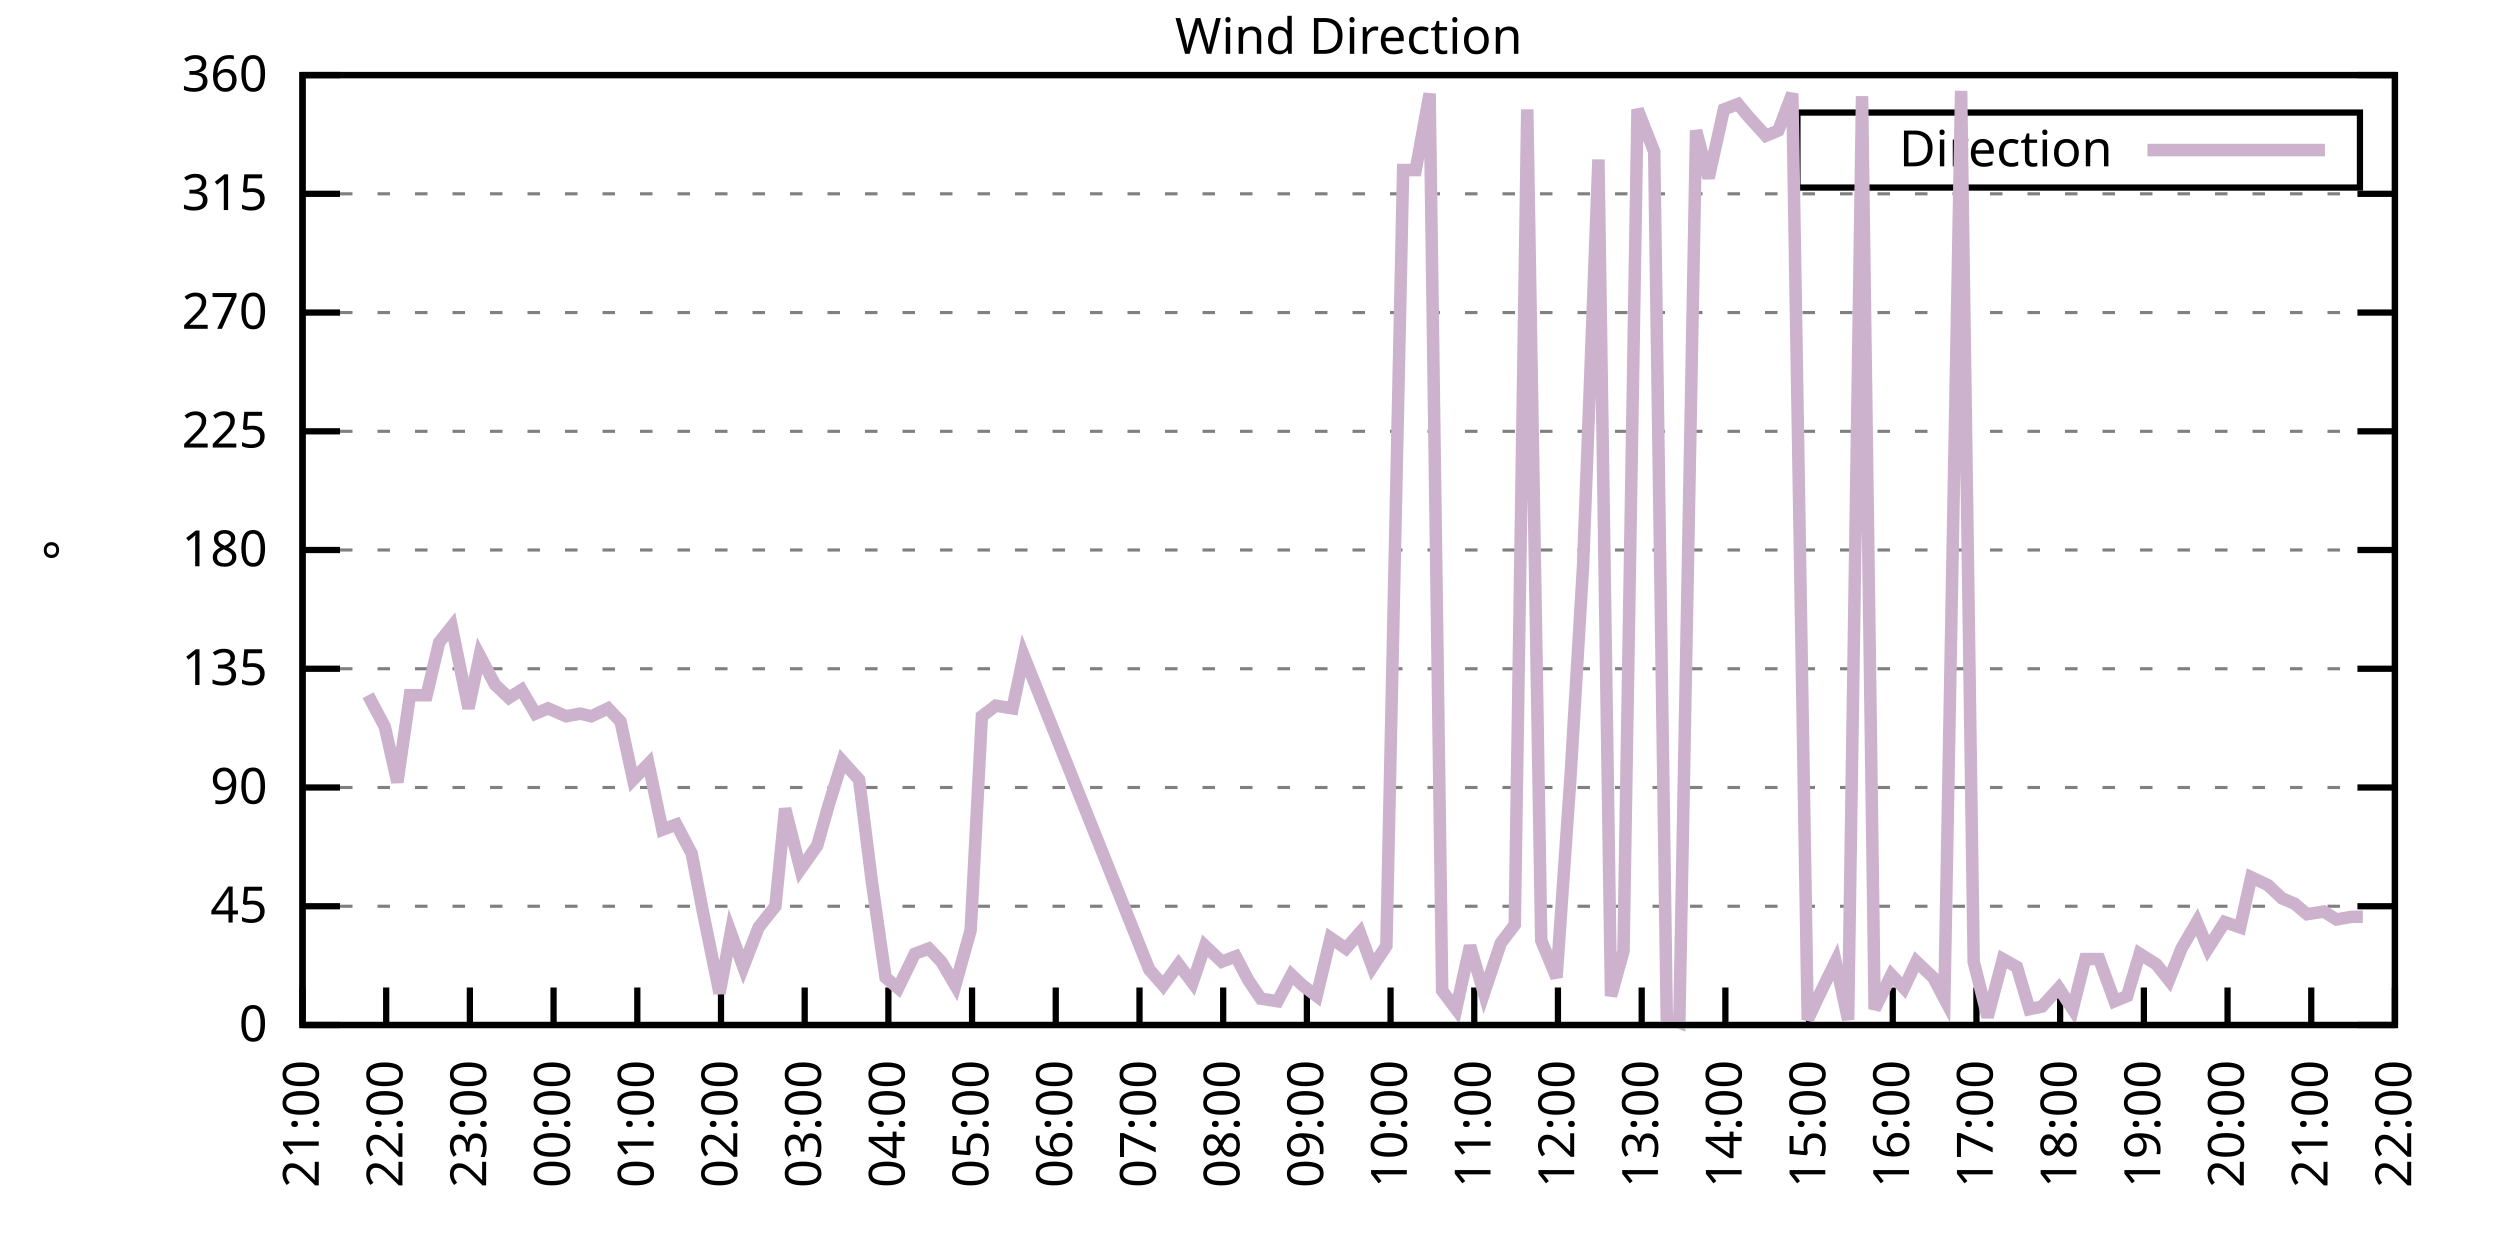
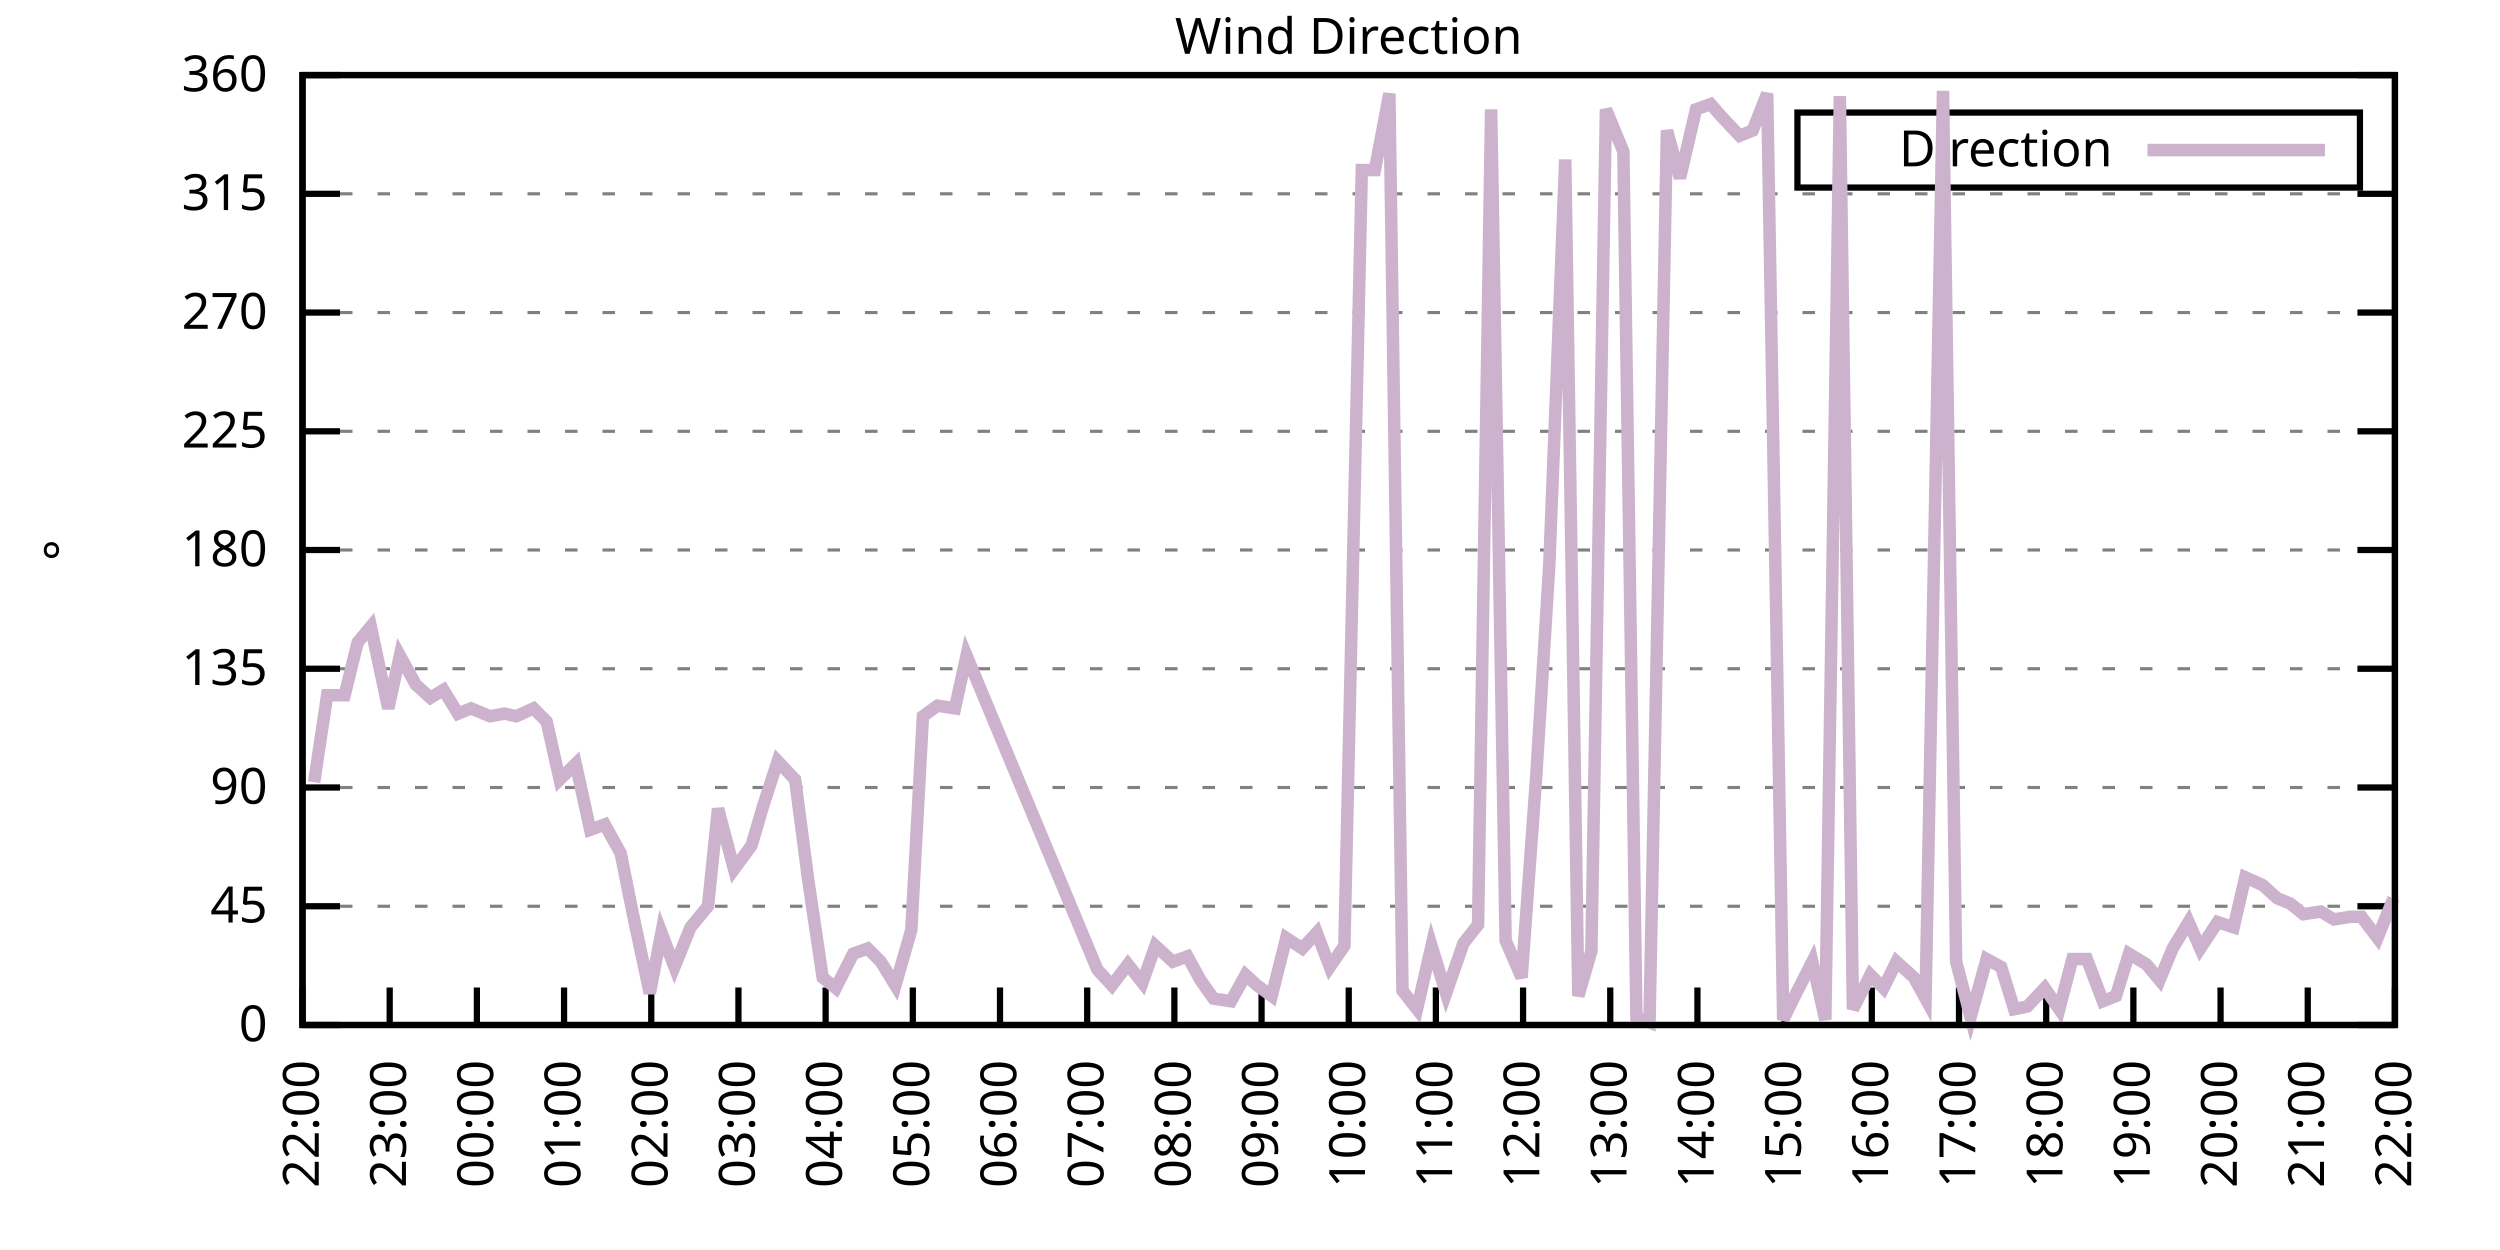
<svg xmlns="http://www.w3.org/2000/svg" xmlns:xlink="http://www.w3.org/1999/xlink" width="400" height="200" viewBox="0 0 400 200">
  <g id="gnuplot_canvas">
    <rect x="0" y="0" width="400" height="200" fill="none" />
    <defs>
      <circle id="gpDot" r="0.5" stroke-width="0.5" stroke="currentColor" />
      <path id="gpPt0" stroke-width="0.333" stroke="currentColor" d="M-1,0 h2 M0,-1 v2" />
      <path id="gpPt1" stroke-width="0.333" stroke="currentColor" d="M-1,-1 L1,1 M1,-1 L-1,1" />
      <path id="gpPt2" stroke-width="0.333" stroke="currentColor" d="M-1,0 L1,0 M0,-1 L0,1 M-1,-1 L1,1 M-1,1 L1,-1" />
      <rect id="gpPt3" stroke-width="0.333" stroke="currentColor" x="-1" y="-1" width="2" height="2" />
      <rect id="gpPt4" stroke-width="0.333" stroke="currentColor" fill="currentColor" x="-1" y="-1" width="2" height="2" />
      <circle id="gpPt5" stroke-width="0.333" stroke="currentColor" cx="0" cy="0" r="1" />
      <use xlink:href="#gpPt5" id="gpPt6" fill="currentColor" stroke="none" />
      <path id="gpPt7" stroke-width="0.333" stroke="currentColor" d="M0,-1.33 L-1.33,0.67 L1.33,0.67 z" />
      <use xlink:href="#gpPt7" id="gpPt8" fill="currentColor" stroke="none" />
      <use xlink:href="#gpPt7" id="gpPt9" stroke="currentColor" transform="rotate(180)" />
      <use xlink:href="#gpPt9" id="gpPt10" fill="currentColor" stroke="none" />
      <use xlink:href="#gpPt3" id="gpPt11" stroke="currentColor" transform="rotate(45)" />
      <use xlink:href="#gpPt11" id="gpPt12" fill="currentColor" stroke="none" />
      <path id="gpPt13" stroke-width="0.333" stroke="currentColor" d="M0,1.330 L1.265,0.411 L0.782,-1.067 L-0.782,-1.076 L-1.265,0.411 z" />
      <use xlink:href="#gpPt13" id="gpPt14" fill="currentColor" stroke="none" />
      <filter id="textbox" filterUnits="objectBoundingBox" x="0" y="0" height="1" width="1">
        <feFlood flood-color="white" flood-opacity="1" result="bgnd" />
        <feComposite in="SourceGraphic" in2="bgnd" operator="atop" />
      </filter>
      <filter id="greybox" filterUnits="objectBoundingBox" x="0" y="0" height="1" width="1">
        <feFlood flood-color="lightgrey" flood-opacity="1" result="grey" />
        <feComposite in="SourceGraphic" in2="grey" operator="atop" />
      </filter>
    </defs>
    <g fill="none" color="white" stroke="currentColor" stroke-width="1.00" stroke-linecap="butt" stroke-linejoin="miter">
</g>
    <g fill="none" color="black" stroke="currentColor" stroke-width="1.00" stroke-linecap="butt" stroke-linejoin="miter">
      <g stroke="none" shape-rendering="crispEdges">
        <polygon fill="rgb(255, 255, 255)" points="48.40,164.00 383.18,164.00 383.18,12.02 48.40,12.02 " />
      </g>
    </g>
    <g fill="none" color="black" stroke="currentColor" stroke-width="1.00" stroke-linecap="butt" stroke-linejoin="miter">
</g>
    <g fill="none" color="black" stroke="black" stroke-width="0.50" stroke-linecap="butt" stroke-linejoin="miter">
</g>
    <g fill="none" color="gray" stroke="currentColor" stroke-width="0.50" stroke-linecap="butt" stroke-linejoin="miter">
      <path stroke="gray" stroke-dasharray="2,4" class="gridline" d="M48.40,164.00 L383.19,164.00  " />
    </g>
    <g fill="none" color="gray" stroke="gray" stroke-width="1.00" stroke-linecap="butt" stroke-linejoin="miter">
</g>
    <g fill="none" color="black" stroke="currentColor" stroke-width="1.00" stroke-linecap="butt" stroke-linejoin="miter">
      <path stroke="black" d="M48.40,164.00 L54.40,164.00 M383.19,164.00 L377.19,164.00  " />
      <g transform="translate(42.80,166.60)" stroke="none" fill="black" font-family="Sans" font-size="8.00" text-anchor="end">
        <text>
          <tspan font-family="Sans"> 0</tspan>
        </text>
      </g>
    </g>
    <g fill="none" color="black" stroke="currentColor" stroke-width="1.00" stroke-linecap="butt" stroke-linejoin="miter">
</g>
    <g fill="none" color="black" stroke="black" stroke-width="0.50" stroke-linecap="butt" stroke-linejoin="miter">
</g>
    <g fill="none" color="gray" stroke="currentColor" stroke-width="0.50" stroke-linecap="butt" stroke-linejoin="miter">
      <path stroke="gray" stroke-dasharray="2,4" class="gridline" d="M48.40,145.00 L383.19,145.00  " />
    </g>
    <g fill="none" color="gray" stroke="gray" stroke-width="1.00" stroke-linecap="butt" stroke-linejoin="miter">
</g>
    <g fill="none" color="black" stroke="currentColor" stroke-width="1.00" stroke-linecap="butt" stroke-linejoin="miter">
      <path stroke="black" d="M48.40,145.00 L54.40,145.00 M383.19,145.00 L377.19,145.00  " />
      <g transform="translate(42.80,147.60)" stroke="none" fill="black" font-family="Sans" font-size="8.00" text-anchor="end">
        <text>
          <tspan font-family="Sans"> 45</tspan>
        </text>
      </g>
    </g>
    <g fill="none" color="black" stroke="currentColor" stroke-width="1.00" stroke-linecap="butt" stroke-linejoin="miter">
</g>
    <g fill="none" color="black" stroke="black" stroke-width="0.50" stroke-linecap="butt" stroke-linejoin="miter">
</g>
    <g fill="none" color="gray" stroke="currentColor" stroke-width="0.50" stroke-linecap="butt" stroke-linejoin="miter">
      <path stroke="gray" stroke-dasharray="2,4" class="gridline" d="M48.40,126.00 L383.19,126.00  " />
    </g>
    <g fill="none" color="gray" stroke="gray" stroke-width="1.00" stroke-linecap="butt" stroke-linejoin="miter">
</g>
    <g fill="none" color="black" stroke="currentColor" stroke-width="1.00" stroke-linecap="butt" stroke-linejoin="miter">
      <path stroke="black" d="M48.40,126.00 L54.40,126.00 M383.19,126.00 L377.19,126.00  " />
      <g transform="translate(42.80,128.60)" stroke="none" fill="black" font-family="Sans" font-size="8.00" text-anchor="end">
        <text>
          <tspan font-family="Sans"> 90</tspan>
        </text>
      </g>
    </g>
    <g fill="none" color="black" stroke="currentColor" stroke-width="1.00" stroke-linecap="butt" stroke-linejoin="miter">
</g>
    <g fill="none" color="black" stroke="black" stroke-width="0.50" stroke-linecap="butt" stroke-linejoin="miter">
</g>
    <g fill="none" color="gray" stroke="currentColor" stroke-width="0.50" stroke-linecap="butt" stroke-linejoin="miter">
      <path stroke="gray" stroke-dasharray="2,4" class="gridline" d="M48.40,107.00 L383.19,107.00  " />
    </g>
    <g fill="none" color="gray" stroke="gray" stroke-width="1.00" stroke-linecap="butt" stroke-linejoin="miter">
</g>
    <g fill="none" color="black" stroke="currentColor" stroke-width="1.00" stroke-linecap="butt" stroke-linejoin="miter">
      <path stroke="black" d="M48.40,107.00 L54.40,107.00 M383.19,107.00 L377.19,107.00  " />
      <g transform="translate(42.80,109.60)" stroke="none" fill="black" font-family="Sans" font-size="8.00" text-anchor="end">
        <text>
          <tspan font-family="Sans"> 135</tspan>
        </text>
      </g>
    </g>
    <g fill="none" color="black" stroke="currentColor" stroke-width="1.00" stroke-linecap="butt" stroke-linejoin="miter">
</g>
    <g fill="none" color="black" stroke="black" stroke-width="0.50" stroke-linecap="butt" stroke-linejoin="miter">
</g>
    <g fill="none" color="gray" stroke="currentColor" stroke-width="0.50" stroke-linecap="butt" stroke-linejoin="miter">
      <path stroke="gray" stroke-dasharray="2,4" class="gridline" d="M48.40,88.00 L383.19,88.00  " />
    </g>
    <g fill="none" color="gray" stroke="gray" stroke-width="1.00" stroke-linecap="butt" stroke-linejoin="miter">
</g>
    <g fill="none" color="black" stroke="currentColor" stroke-width="1.00" stroke-linecap="butt" stroke-linejoin="miter">
      <path stroke="black" d="M48.40,88.00 L54.40,88.00 M383.19,88.00 L377.19,88.00  " />
      <g transform="translate(42.80,90.60)" stroke="none" fill="black" font-family="Sans" font-size="8.00" text-anchor="end">
        <text>
          <tspan font-family="Sans"> 180</tspan>
        </text>
      </g>
    </g>
    <g fill="none" color="black" stroke="currentColor" stroke-width="1.00" stroke-linecap="butt" stroke-linejoin="miter">
</g>
    <g fill="none" color="black" stroke="black" stroke-width="0.50" stroke-linecap="butt" stroke-linejoin="miter">
</g>
    <g fill="none" color="gray" stroke="currentColor" stroke-width="0.50" stroke-linecap="butt" stroke-linejoin="miter">
      <path stroke="gray" stroke-dasharray="2,4" class="gridline" d="M48.40,69.01 L383.19,69.01  " />
    </g>
    <g fill="none" color="gray" stroke="gray" stroke-width="1.00" stroke-linecap="butt" stroke-linejoin="miter">
</g>
    <g fill="none" color="black" stroke="currentColor" stroke-width="1.00" stroke-linecap="butt" stroke-linejoin="miter">
      <path stroke="black" d="M48.40,69.01 L54.40,69.01 M383.19,69.01 L377.19,69.01  " />
      <g transform="translate(42.80,71.61)" stroke="none" fill="black" font-family="Sans" font-size="8.00" text-anchor="end">
        <text>
          <tspan font-family="Sans"> 225</tspan>
        </text>
      </g>
    </g>
    <g fill="none" color="black" stroke="currentColor" stroke-width="1.00" stroke-linecap="butt" stroke-linejoin="miter">
</g>
    <g fill="none" color="black" stroke="black" stroke-width="0.50" stroke-linecap="butt" stroke-linejoin="miter">
</g>
    <g fill="none" color="gray" stroke="currentColor" stroke-width="0.50" stroke-linecap="butt" stroke-linejoin="miter">
      <path stroke="gray" stroke-dasharray="2,4" class="gridline" d="M48.40,50.01 L383.19,50.01  " />
    </g>
    <g fill="none" color="gray" stroke="gray" stroke-width="1.00" stroke-linecap="butt" stroke-linejoin="miter">
</g>
    <g fill="none" color="black" stroke="currentColor" stroke-width="1.00" stroke-linecap="butt" stroke-linejoin="miter">
      <path stroke="black" d="M48.40,50.01 L54.40,50.01 M383.19,50.01 L377.19,50.01  " />
      <g transform="translate(42.80,52.61)" stroke="none" fill="black" font-family="Sans" font-size="8.00" text-anchor="end">
        <text>
          <tspan font-family="Sans"> 270</tspan>
        </text>
      </g>
    </g>
    <g fill="none" color="black" stroke="currentColor" stroke-width="1.00" stroke-linecap="butt" stroke-linejoin="miter">
</g>
    <g fill="none" color="black" stroke="black" stroke-width="0.50" stroke-linecap="butt" stroke-linejoin="miter">
</g>
    <g fill="none" color="gray" stroke="currentColor" stroke-width="0.50" stroke-linecap="butt" stroke-linejoin="miter">
      <path stroke="gray" stroke-dasharray="2,4" class="gridline" d="M48.40,31.01 L383.19,31.01  " />
    </g>
    <g fill="none" color="gray" stroke="gray" stroke-width="1.00" stroke-linecap="butt" stroke-linejoin="miter">
</g>
    <g fill="none" color="black" stroke="currentColor" stroke-width="1.00" stroke-linecap="butt" stroke-linejoin="miter">
      <path stroke="black" d="M48.40,31.01 L54.40,31.01 M383.19,31.01 L377.19,31.01  " />
      <g transform="translate(42.80,33.61)" stroke="none" fill="black" font-family="Sans" font-size="8.00" text-anchor="end">
        <text>
          <tspan font-family="Sans"> 315</tspan>
        </text>
      </g>
    </g>
    <g fill="none" color="black" stroke="currentColor" stroke-width="1.00" stroke-linecap="butt" stroke-linejoin="miter">
</g>
    <g fill="none" color="black" stroke="black" stroke-width="0.50" stroke-linecap="butt" stroke-linejoin="miter">
</g>
    <g fill="none" color="gray" stroke="currentColor" stroke-width="0.50" stroke-linecap="butt" stroke-linejoin="miter">
      <path stroke="gray" stroke-dasharray="2,4" class="gridline" d="M48.40,12.01 L383.19,12.01  " />
    </g>
    <g fill="none" color="gray" stroke="gray" stroke-width="1.00" stroke-linecap="butt" stroke-linejoin="miter">
</g>
    <g fill="none" color="black" stroke="currentColor" stroke-width="1.00" stroke-linecap="butt" stroke-linejoin="miter">
      <path stroke="black" d="M48.40,12.01 L54.40,12.01 M383.19,12.01 L377.19,12.01  " />
      <g transform="translate(42.80,14.61)" stroke="none" fill="black" font-family="Sans" font-size="8.00" text-anchor="end">
        <text>
          <tspan font-family="Sans"> 360</tspan>
        </text>
      </g>
    </g>
    <g fill="none" color="black" stroke="currentColor" stroke-width="1.00" stroke-linecap="butt" stroke-linejoin="miter">
      <path stroke="black" d="M48.40,164.00 L48.40,158.00  " />
      <g transform="translate(51.00,169.60) rotate(270.00)" stroke="none" fill="black" font-family="Sans" font-size="8.00" text-anchor="end">
        <text>
-           <tspan font-family="Sans">21:00</tspan>
-         </text>
-       </g>
-     </g>
-     <g fill="none" color="black" stroke="currentColor" stroke-width="1.00" stroke-linecap="butt" stroke-linejoin="miter">
-       <path stroke="black" d="M61.79,164.00 L61.79,158.00  " />
-       <g transform="translate(64.39,169.60) rotate(270.00)" stroke="none" fill="black" font-family="Sans" font-size="8.00" text-anchor="end">
-         <text>
          <tspan font-family="Sans">22:00</tspan>
        </text>
      </g>
    </g>
    <g fill="none" color="black" stroke="currentColor" stroke-width="1.00" stroke-linecap="butt" stroke-linejoin="miter">
-       <path stroke="black" d="M75.18,164.00 L75.18,158.00  " />
-       <g transform="translate(77.78,169.60) rotate(270.00)" stroke="none" fill="black" font-family="Sans" font-size="8.00" text-anchor="end">
+       <path stroke="black" d="M62.35,164.00 L62.35,158.00  " />
+       <g transform="translate(64.95,169.60) rotate(270.00)" stroke="none" fill="black" font-family="Sans" font-size="8.00" text-anchor="end">
        <text>
          <tspan font-family="Sans">23:00</tspan>
        </text>
      </g>
    </g>
    <g fill="none" color="black" stroke="currentColor" stroke-width="1.00" stroke-linecap="butt" stroke-linejoin="miter">
-       <path stroke="black" d="M88.57,164.00 L88.57,158.00  " />
-       <g transform="translate(91.17,169.60) rotate(270.00)" stroke="none" fill="black" font-family="Sans" font-size="8.00" text-anchor="end">
+       <path stroke="black" d="M76.30,164.00 L76.30,158.00  " />
+       <g transform="translate(78.90,169.60) rotate(270.00)" stroke="none" fill="black" font-family="Sans" font-size="8.00" text-anchor="end">
        <text>
          <tspan font-family="Sans">00:00</tspan>
        </text>
      </g>
    </g>
    <g fill="none" color="black" stroke="currentColor" stroke-width="1.00" stroke-linecap="butt" stroke-linejoin="miter">
-       <path stroke="black" d="M101.97,164.00 L101.97,158.00  " />
-       <g transform="translate(104.57,169.60) rotate(270.00)" stroke="none" fill="black" font-family="Sans" font-size="8.00" text-anchor="end">
+       <path stroke="black" d="M90.25,164.00 L90.25,158.00  " />
+       <g transform="translate(92.85,169.60) rotate(270.00)" stroke="none" fill="black" font-family="Sans" font-size="8.00" text-anchor="end">
        <text>
          <tspan font-family="Sans">01:00</tspan>
        </text>
      </g>
    </g>
    <g fill="none" color="black" stroke="currentColor" stroke-width="1.00" stroke-linecap="butt" stroke-linejoin="miter">
-       <path stroke="black" d="M115.36,164.00 L115.36,158.00  " />
-       <g transform="translate(117.96,169.60) rotate(270.00)" stroke="none" fill="black" font-family="Sans" font-size="8.00" text-anchor="end">
+       <path stroke="black" d="M104.20,164.00 L104.20,158.00  " />
+       <g transform="translate(106.80,169.60) rotate(270.00)" stroke="none" fill="black" font-family="Sans" font-size="8.00" text-anchor="end">
        <text>
          <tspan font-family="Sans">02:00</tspan>
        </text>
      </g>
    </g>
    <g fill="none" color="black" stroke="currentColor" stroke-width="1.00" stroke-linecap="butt" stroke-linejoin="miter">
-       <path stroke="black" d="M128.75,164.00 L128.75,158.00  " />
-       <g transform="translate(131.35,169.60) rotate(270.00)" stroke="none" fill="black" font-family="Sans" font-size="8.00" text-anchor="end">
+       <path stroke="black" d="M118.15,164.00 L118.15,158.00  " />
+       <g transform="translate(120.75,169.60) rotate(270.00)" stroke="none" fill="black" font-family="Sans" font-size="8.00" text-anchor="end">
        <text>
          <tspan font-family="Sans">03:00</tspan>
        </text>
      </g>
    </g>
    <g fill="none" color="black" stroke="currentColor" stroke-width="1.00" stroke-linecap="butt" stroke-linejoin="miter">
-       <path stroke="black" d="M142.14,164.00 L142.14,158.00  " />
-       <g transform="translate(144.74,169.60) rotate(270.00)" stroke="none" fill="black" font-family="Sans" font-size="8.00" text-anchor="end">
+       <path stroke="black" d="M132.10,164.00 L132.10,158.00  " />
+       <g transform="translate(134.70,169.60) rotate(270.00)" stroke="none" fill="black" font-family="Sans" font-size="8.00" text-anchor="end">
        <text>
          <tspan font-family="Sans">04:00</tspan>
        </text>
      </g>
    </g>
    <g fill="none" color="black" stroke="currentColor" stroke-width="1.00" stroke-linecap="butt" stroke-linejoin="miter">
-       <path stroke="black" d="M155.53,164.00 L155.53,158.00  " />
-       <g transform="translate(158.13,169.60) rotate(270.00)" stroke="none" fill="black" font-family="Sans" font-size="8.00" text-anchor="end">
+       <path stroke="black" d="M146.05,164.00 L146.05,158.00  " />
+       <g transform="translate(148.65,169.60) rotate(270.00)" stroke="none" fill="black" font-family="Sans" font-size="8.00" text-anchor="end">
        <text>
          <tspan font-family="Sans">05:00</tspan>
        </text>
      </g>
    </g>
    <g fill="none" color="black" stroke="currentColor" stroke-width="1.00" stroke-linecap="butt" stroke-linejoin="miter">
-       <path stroke="black" d="M168.92,164.00 L168.92,158.00  " />
-       <g transform="translate(171.52,169.60) rotate(270.00)" stroke="none" fill="black" font-family="Sans" font-size="8.00" text-anchor="end">
+       <path stroke="black" d="M160.00,164.00 L160.00,158.00  " />
+       <g transform="translate(162.60,169.60) rotate(270.00)" stroke="none" fill="black" font-family="Sans" font-size="8.00" text-anchor="end">
        <text>
          <tspan font-family="Sans">06:00</tspan>
        </text>
      </g>
    </g>
    <g fill="none" color="black" stroke="currentColor" stroke-width="1.00" stroke-linecap="butt" stroke-linejoin="miter">
-       <path stroke="black" d="M182.32,164.00 L182.32,158.00  " />
-       <g transform="translate(184.92,169.60) rotate(270.00)" stroke="none" fill="black" font-family="Sans" font-size="8.00" text-anchor="end">
+       <path stroke="black" d="M173.95,164.00 L173.95,158.00  " />
+       <g transform="translate(176.55,169.60) rotate(270.00)" stroke="none" fill="black" font-family="Sans" font-size="8.00" text-anchor="end">
        <text>
          <tspan font-family="Sans">07:00</tspan>
        </text>
      </g>
    </g>
    <g fill="none" color="black" stroke="currentColor" stroke-width="1.00" stroke-linecap="butt" stroke-linejoin="miter">
-       <path stroke="black" d="M195.71,164.00 L195.71,158.00  " />
-       <g transform="translate(198.31,169.60) rotate(270.00)" stroke="none" fill="black" font-family="Sans" font-size="8.00" text-anchor="end">
+       <path stroke="black" d="M187.90,164.00 L187.90,158.00  " />
+       <g transform="translate(190.50,169.60) rotate(270.00)" stroke="none" fill="black" font-family="Sans" font-size="8.00" text-anchor="end">
        <text>
          <tspan font-family="Sans">08:00</tspan>
        </text>
      </g>
    </g>
    <g fill="none" color="black" stroke="currentColor" stroke-width="1.00" stroke-linecap="butt" stroke-linejoin="miter">
-       <path stroke="black" d="M209.10,164.00 L209.10,158.00  " />
-       <g transform="translate(211.70,169.60) rotate(270.00)" stroke="none" fill="black" font-family="Sans" font-size="8.00" text-anchor="end">
+       <path stroke="black" d="M201.85,164.00 L201.85,158.00  " />
+       <g transform="translate(204.45,169.60) rotate(270.00)" stroke="none" fill="black" font-family="Sans" font-size="8.00" text-anchor="end">
        <text>
          <tspan font-family="Sans">09:00</tspan>
        </text>
      </g>
    </g>
    <g fill="none" color="black" stroke="currentColor" stroke-width="1.00" stroke-linecap="butt" stroke-linejoin="miter">
-       <path stroke="black" d="M222.49,164.00 L222.49,158.00  " />
-       <g transform="translate(225.09,169.60) rotate(270.00)" stroke="none" fill="black" font-family="Sans" font-size="8.00" text-anchor="end">
+       <path stroke="black" d="M215.80,164.00 L215.80,158.00  " />
+       <g transform="translate(218.40,169.60) rotate(270.00)" stroke="none" fill="black" font-family="Sans" font-size="8.00" text-anchor="end">
        <text>
          <tspan font-family="Sans">10:00</tspan>
        </text>
      </g>
    </g>
    <g fill="none" color="black" stroke="currentColor" stroke-width="1.00" stroke-linecap="butt" stroke-linejoin="miter">
-       <path stroke="black" d="M235.88,164.00 L235.88,158.00  " />
-       <g transform="translate(238.48,169.60) rotate(270.00)" stroke="none" fill="black" font-family="Sans" font-size="8.00" text-anchor="end">
+       <path stroke="black" d="M229.74,164.00 L229.74,158.00  " />
+       <g transform="translate(232.34,169.60) rotate(270.00)" stroke="none" fill="black" font-family="Sans" font-size="8.00" text-anchor="end">
        <text>
          <tspan font-family="Sans">11:00</tspan>
        </text>
      </g>
    </g>
    <g fill="none" color="black" stroke="currentColor" stroke-width="1.00" stroke-linecap="butt" stroke-linejoin="miter">
-       <path stroke="black" d="M249.27,164.00 L249.27,158.00  " />
-       <g transform="translate(251.87,169.60) rotate(270.00)" stroke="none" fill="black" font-family="Sans" font-size="8.00" text-anchor="end">
+       <path stroke="black" d="M243.69,164.00 L243.69,158.00  " />
+       <g transform="translate(246.29,169.60) rotate(270.00)" stroke="none" fill="black" font-family="Sans" font-size="8.00" text-anchor="end">
        <text>
          <tspan font-family="Sans">12:00</tspan>
        </text>
      </g>
    </g>
    <g fill="none" color="black" stroke="currentColor" stroke-width="1.00" stroke-linecap="butt" stroke-linejoin="miter">
-       <path stroke="black" d="M262.67,164.00 L262.67,158.00  " />
-       <g transform="translate(265.27,169.60) rotate(270.00)" stroke="none" fill="black" font-family="Sans" font-size="8.00" text-anchor="end">
+       <path stroke="black" d="M257.64,164.00 L257.64,158.00  " />
+       <g transform="translate(260.24,169.60) rotate(270.00)" stroke="none" fill="black" font-family="Sans" font-size="8.00" text-anchor="end">
        <text>
          <tspan font-family="Sans">13:00</tspan>
        </text>
      </g>
    </g>
    <g fill="none" color="black" stroke="currentColor" stroke-width="1.00" stroke-linecap="butt" stroke-linejoin="miter">
-       <path stroke="black" d="M276.06,164.00 L276.06,158.00  " />
-       <g transform="translate(278.66,169.60) rotate(270.00)" stroke="none" fill="black" font-family="Sans" font-size="8.00" text-anchor="end">
+       <path stroke="black" d="M271.59,164.00 L271.59,158.00  " />
+       <g transform="translate(274.19,169.60) rotate(270.00)" stroke="none" fill="black" font-family="Sans" font-size="8.00" text-anchor="end">
        <text>
          <tspan font-family="Sans">14:00</tspan>
        </text>
      </g>
    </g>
    <g fill="none" color="black" stroke="currentColor" stroke-width="1.00" stroke-linecap="butt" stroke-linejoin="miter">
-       <path stroke="black" d="M289.45,164.00 L289.45,158.00  " />
-       <g transform="translate(292.05,169.60) rotate(270.00)" stroke="none" fill="black" font-family="Sans" font-size="8.00" text-anchor="end">
+       <path stroke="black" d="M285.54,164.00 L285.54,158.00  " />
+       <g transform="translate(288.14,169.60) rotate(270.00)" stroke="none" fill="black" font-family="Sans" font-size="8.00" text-anchor="end">
        <text>
          <tspan font-family="Sans">15:00</tspan>
        </text>
      </g>
    </g>
    <g fill="none" color="black" stroke="currentColor" stroke-width="1.00" stroke-linecap="butt" stroke-linejoin="miter">
-       <path stroke="black" d="M302.84,164.00 L302.84,158.00  " />
-       <g transform="translate(305.44,169.60) rotate(270.00)" stroke="none" fill="black" font-family="Sans" font-size="8.00" text-anchor="end">
+       <path stroke="black" d="M299.49,164.00 L299.49,158.00  " />
+       <g transform="translate(302.09,169.60) rotate(270.00)" stroke="none" fill="black" font-family="Sans" font-size="8.00" text-anchor="end">
        <text>
          <tspan font-family="Sans">16:00</tspan>
        </text>
      </g>
    </g>
    <g fill="none" color="black" stroke="currentColor" stroke-width="1.00" stroke-linecap="butt" stroke-linejoin="miter">
-       <path stroke="black" d="M316.23,164.00 L316.23,158.00  " />
-       <g transform="translate(318.83,169.60) rotate(270.00)" stroke="none" fill="black" font-family="Sans" font-size="8.00" text-anchor="end">
+       <path stroke="black" d="M313.44,164.00 L313.44,158.00  " />
+       <g transform="translate(316.04,169.60) rotate(270.00)" stroke="none" fill="black" font-family="Sans" font-size="8.00" text-anchor="end">
        <text>
          <tspan font-family="Sans">17:00</tspan>
        </text>
      </g>
    </g>
    <g fill="none" color="black" stroke="currentColor" stroke-width="1.00" stroke-linecap="butt" stroke-linejoin="miter">
-       <path stroke="black" d="M329.62,164.00 L329.62,158.00  " />
-       <g transform="translate(332.22,169.60) rotate(270.00)" stroke="none" fill="black" font-family="Sans" font-size="8.00" text-anchor="end">
+       <path stroke="black" d="M327.39,164.00 L327.39,158.00  " />
+       <g transform="translate(329.99,169.60) rotate(270.00)" stroke="none" fill="black" font-family="Sans" font-size="8.00" text-anchor="end">
        <text>
          <tspan font-family="Sans">18:00</tspan>
        </text>
      </g>
    </g>
    <g fill="none" color="black" stroke="currentColor" stroke-width="1.00" stroke-linecap="butt" stroke-linejoin="miter">
-       <path stroke="black" d="M343.02,164.00 L343.02,158.00  " />
-       <g transform="translate(345.62,169.60) rotate(270.00)" stroke="none" fill="black" font-family="Sans" font-size="8.00" text-anchor="end">
+       <path stroke="black" d="M341.34,164.00 L341.34,158.00  " />
+       <g transform="translate(343.94,169.60) rotate(270.00)" stroke="none" fill="black" font-family="Sans" font-size="8.00" text-anchor="end">
        <text>
          <tspan font-family="Sans">19:00</tspan>
        </text>
      </g>
    </g>
    <g fill="none" color="black" stroke="currentColor" stroke-width="1.00" stroke-linecap="butt" stroke-linejoin="miter">
-       <path stroke="black" d="M356.41,164.00 L356.41,158.00  " />
-       <g transform="translate(359.01,169.60) rotate(270.00)" stroke="none" fill="black" font-family="Sans" font-size="8.00" text-anchor="end">
+       <path stroke="black" d="M355.29,164.00 L355.29,158.00  " />
+       <g transform="translate(357.89,169.60) rotate(270.00)" stroke="none" fill="black" font-family="Sans" font-size="8.00" text-anchor="end">
        <text>
          <tspan font-family="Sans">20:00</tspan>
        </text>
      </g>
    </g>
    <g fill="none" color="black" stroke="currentColor" stroke-width="1.00" stroke-linecap="butt" stroke-linejoin="miter">
-       <path stroke="black" d="M369.80,164.00 L369.80,158.00  " />
-       <g transform="translate(372.40,169.60) rotate(270.00)" stroke="none" fill="black" font-family="Sans" font-size="8.00" text-anchor="end">
+       <path stroke="black" d="M369.24,164.00 L369.24,158.00  " />
+       <g transform="translate(371.84,169.60) rotate(270.00)" stroke="none" fill="black" font-family="Sans" font-size="8.00" text-anchor="end">
        <text>
          <tspan font-family="Sans">21:00</tspan>
        </text>
      </g>
    </g>
    <g fill="none" color="black" stroke="currentColor" stroke-width="1.00" stroke-linecap="butt" stroke-linejoin="miter">
      <path stroke="black" d="M383.19,164.00 L383.19,158.00  " />
      <g transform="translate(385.79,169.60) rotate(270.00)" stroke="none" fill="black" font-family="Sans" font-size="8.00" text-anchor="end">
        <text>
          <tspan font-family="Sans">22:00</tspan>
        </text>
      </g>
    </g>
    <g fill="none" color="black" stroke="currentColor" stroke-width="1.00" stroke-linecap="butt" stroke-linejoin="miter">
</g>
    <g fill="none" color="black" stroke="currentColor" stroke-width="1.00" stroke-linecap="butt" stroke-linejoin="miter">
      <path stroke="black" d="M48.40,12.01 L48.40,164.00 L383.19,164.00 L383.19,12.01 L48.40,12.01 Z  " />
    </g>
    <g fill="none" color="black" stroke="currentColor" stroke-width="1.00" stroke-linecap="butt" stroke-linejoin="miter">
</g>
    <g fill="none" color="black" stroke="currentColor" stroke-width="1.00" stroke-linecap="butt" stroke-linejoin="miter">
      <path stroke="black" d="M287.59,30.01 L287.59,18.01 L377.59,18.01 L377.59,30.01 L287.59,30.01 Z  " />
    </g>
    <g id="Wind_direction_plot_1">
      <g fill="none" color="white" stroke="black" stroke-width="2.00" stroke-linecap="butt" stroke-linejoin="miter">
</g>
      <g fill="none" color="black" stroke="currentColor" stroke-width="2.00" stroke-linecap="butt" stroke-linejoin="miter">
        <g transform="translate(337.99,26.61)" stroke="none" fill="black" font-family="Sans" font-size="8.00" text-anchor="end">
          <text>
            <tspan font-family="Sans">Direction</tspan>
          </text>
        </g>
      </g>
      <g fill="none" color="black" stroke="currentColor" stroke-width="2.00" stroke-linecap="butt" stroke-linejoin="miter">
-         <path stroke="rgb(204, 178, 204)" d="M343.59,24.01 L371.99,24.01 M58.89,111.23 L61.57,116.29 L63.58,125.16 L65.59,111.23 L68.26,111.23 L70.27,102.78   L72.28,100.25 L74.96,113.34 L76.75,104.89 L79.20,109.54 L81.43,111.65 L83.44,110.38 L85.67,114.18 L87.68,113.34   L90.58,114.60 L92.82,114.18 L94.60,114.60 L97.28,113.34 L99.29,115.45 L101.30,124.74 L103.75,122.20 L105.98,132.76   L108.22,131.91 L110.67,136.56 L112.46,145.85 L115.13,158.93 L116.92,149.22 L118.93,154.71 L121.38,148.38 L124.06,145.00   L125.62,129.38 L128.08,139.09 L130.76,135.29 L132.54,128.96 L134.78,121.78 L137.45,124.74 L139.46,140.78 L141.69,156.40   L143.70,158.09 L146.38,152.60 L148.61,151.76 L150.62,153.87 L152.85,157.67 L155.31,148.80 L157.10,114.60 L159.33,112.91   L162.01,113.34 L163.79,104.89 L183.88,155.13 L186.11,157.67 L188.57,154.29 L190.80,157.24 L192.81,151.33 L195.48,153.87   L197.72,153.02 L199.73,156.82 L201.73,159.78 L204.41,160.20 L206.64,155.98 L208.43,157.67 L210.66,159.36 L212.89,150.07   L215.35,151.76 L217.58,149.22 L219.59,154.71 L221.82,151.33 L224.50,27.21 L226.51,27.21 L228.74,14.97 L230.75,158.51   L232.98,161.47 L235.21,151.33 L237.44,158.93 L240.12,150.91 L242.36,147.96 L244.36,17.50 L246.60,150.49 L249.05,156.40   L251.28,124.31 L253.29,90.54 L255.75,25.52 L257.76,159.36 L259.76,152.18 L262.00,17.50 L264.67,24.25 L266.68,162.73   L268.69,163.58 L271.37,20.88 L273.38,28.48 L275.83,17.50 L278.07,16.65 L279.85,18.77 L282.53,21.72 L284.54,20.88   L286.77,14.97 L289.23,163.16 L291.01,159.36 L293.69,153.87 L295.70,163.16 L297.93,15.39 L299.94,161.47 L302.62,155.98   L304.63,158.09 L306.63,153.87 L309.31,156.40 L311.10,159.78 L313.78,14.54 L315.79,153.87 L318.02,162.73 L320.47,153.45   L322.70,154.71 L324.71,161.47 L326.72,161.04 L329.40,158.09 L331.63,161.47 L333.64,153.45 L335.87,153.45 L338.33,160.20   L340.34,159.36 L342.35,152.60 L345.02,154.29 L347.03,156.82 L349.04,151.76 L351.50,147.53 L353.28,151.76 L355.96,147.53   L358.42,148.38 L360.20,140.36 L362.88,141.62 L365.11,143.73 L367.12,144.58 L369.13,146.27 L371.81,145.85 L373.82,147.11   L376.27,146.69 L378.06,146.69  " />
+         <path stroke="rgb(204, 178, 204)" d="M343.59,24.01 L371.99,24.01 M50.26,125.16 L52.35,111.23 L55.14,111.23 L57.23,102.78 L59.33,100.25 L62.12,113.34   L63.98,104.89 L66.53,109.54 L68.86,111.65 L70.95,110.38 L73.28,114.18 L75.37,113.34 L78.39,114.60 L80.72,114.18   L82.58,114.60 L85.37,113.34 L87.46,115.45 L89.55,124.74 L92.11,122.20 L94.43,132.76 L96.76,131.91 L99.32,136.56   L101.18,145.85 L103.97,158.93 L105.83,149.22 L107.92,154.71 L110.48,148.38 L113.27,145.00 L114.89,129.38 L117.45,139.09   L120.24,135.29 L122.10,128.96 L124.43,121.78 L127.22,124.74 L129.31,140.78 L131.63,156.40 L133.72,158.09 L136.51,152.60   L138.84,151.76 L140.93,153.87 L143.26,157.67 L145.81,148.80 L147.67,114.60 L150.00,112.91 L152.79,113.34 L154.65,104.89   L175.57,155.13 L177.90,157.67 L180.46,154.29 L182.78,157.24 L184.87,151.33 L187.66,153.87 L189.99,153.02 L192.08,156.82   L194.17,159.78 L196.96,160.20 L199.29,155.98 L201.15,157.67 L203.47,159.36 L205.80,150.07 L208.36,151.76 L210.68,149.22   L212.77,154.71 L215.10,151.33 L217.89,27.21 L219.98,27.21 L222.30,14.97 L224.40,158.51 L226.72,161.47 L229.05,151.33   L231.37,158.93 L234.16,150.91 L236.49,147.96 L238.58,17.50 L240.90,150.49 L243.46,156.40 L245.79,124.31 L247.88,90.54   L250.44,25.52 L252.53,159.36 L254.62,152.18 L256.95,17.50 L259.74,24.25 L261.83,162.73 L263.92,163.58 L266.71,20.88   L268.80,28.48 L271.36,17.50 L273.69,16.65 L275.55,18.77 L278.34,21.72 L280.43,20.88 L282.75,14.97 L285.31,163.16   L287.17,159.36 L289.96,153.87 L292.05,163.16 L294.38,15.39 L296.47,161.47 L299.26,155.98 L301.35,158.09 L303.44,153.87   L306.23,156.40 L308.09,159.78 L310.88,14.54 L312.98,153.87 L315.30,162.73 L317.86,153.45 L320.18,154.71 L322.28,161.47   L324.37,161.04 L327.16,158.09 L329.48,161.47 L331.58,153.45 L333.90,153.45 L336.46,160.20 L338.55,159.36 L340.64,152.60   L343.43,154.29 L345.53,156.82 L347.62,151.76 L350.18,147.53 L352.04,151.76 L354.83,147.53 L357.38,148.38 L359.24,140.36   L362.03,141.62 L364.36,143.73 L366.45,144.58 L368.54,146.27 L371.33,145.85 L373.43,147.11 L375.98,146.69 L377.84,146.69   L380.40,150.07 L382.96,143.73  " />
      </g>
    </g>
    <g fill="none" color="black" stroke="currentColor" stroke-width="2.00" stroke-linecap="butt" stroke-linejoin="miter">
</g>
    <g fill="none" color="black" stroke="black" stroke-width="1.00" stroke-linecap="butt" stroke-linejoin="miter">
</g>
    <g fill="none" color="black" stroke="currentColor" stroke-width="1.00" stroke-linecap="butt" stroke-linejoin="miter">
      <path stroke="black" d="M48.40,12.01 L48.40,164.00 L383.19,164.00 L383.19,12.01 L48.40,12.01 Z  " />
      <g transform="translate(12.80,88.01) rotate(270.00)" stroke="none" fill="black" font-family="Sans" font-size="8.00" text-anchor="middle">
        <text>
          <tspan font-family="Sans">°</tspan>
        </text>
      </g>
    </g>
    <g fill="none" color="black" stroke="currentColor" stroke-width="1.00" stroke-linecap="butt" stroke-linejoin="miter">
</g>
    <g fill="none" color="black" stroke="currentColor" stroke-width="1.00" stroke-linecap="butt" stroke-linejoin="miter">
      <g transform="translate(215.79,8.61)" stroke="none" fill="black" font-family="Sans" font-size="8.00" text-anchor="middle">
        <text>
          <tspan font-family="Sans">Wind Direction</tspan>
        </text>
      </g>
    </g>
    <g fill="none" color="black" stroke="currentColor" stroke-width="1.00" stroke-linecap="butt" stroke-linejoin="miter">
</g>
  </g>
</svg>
